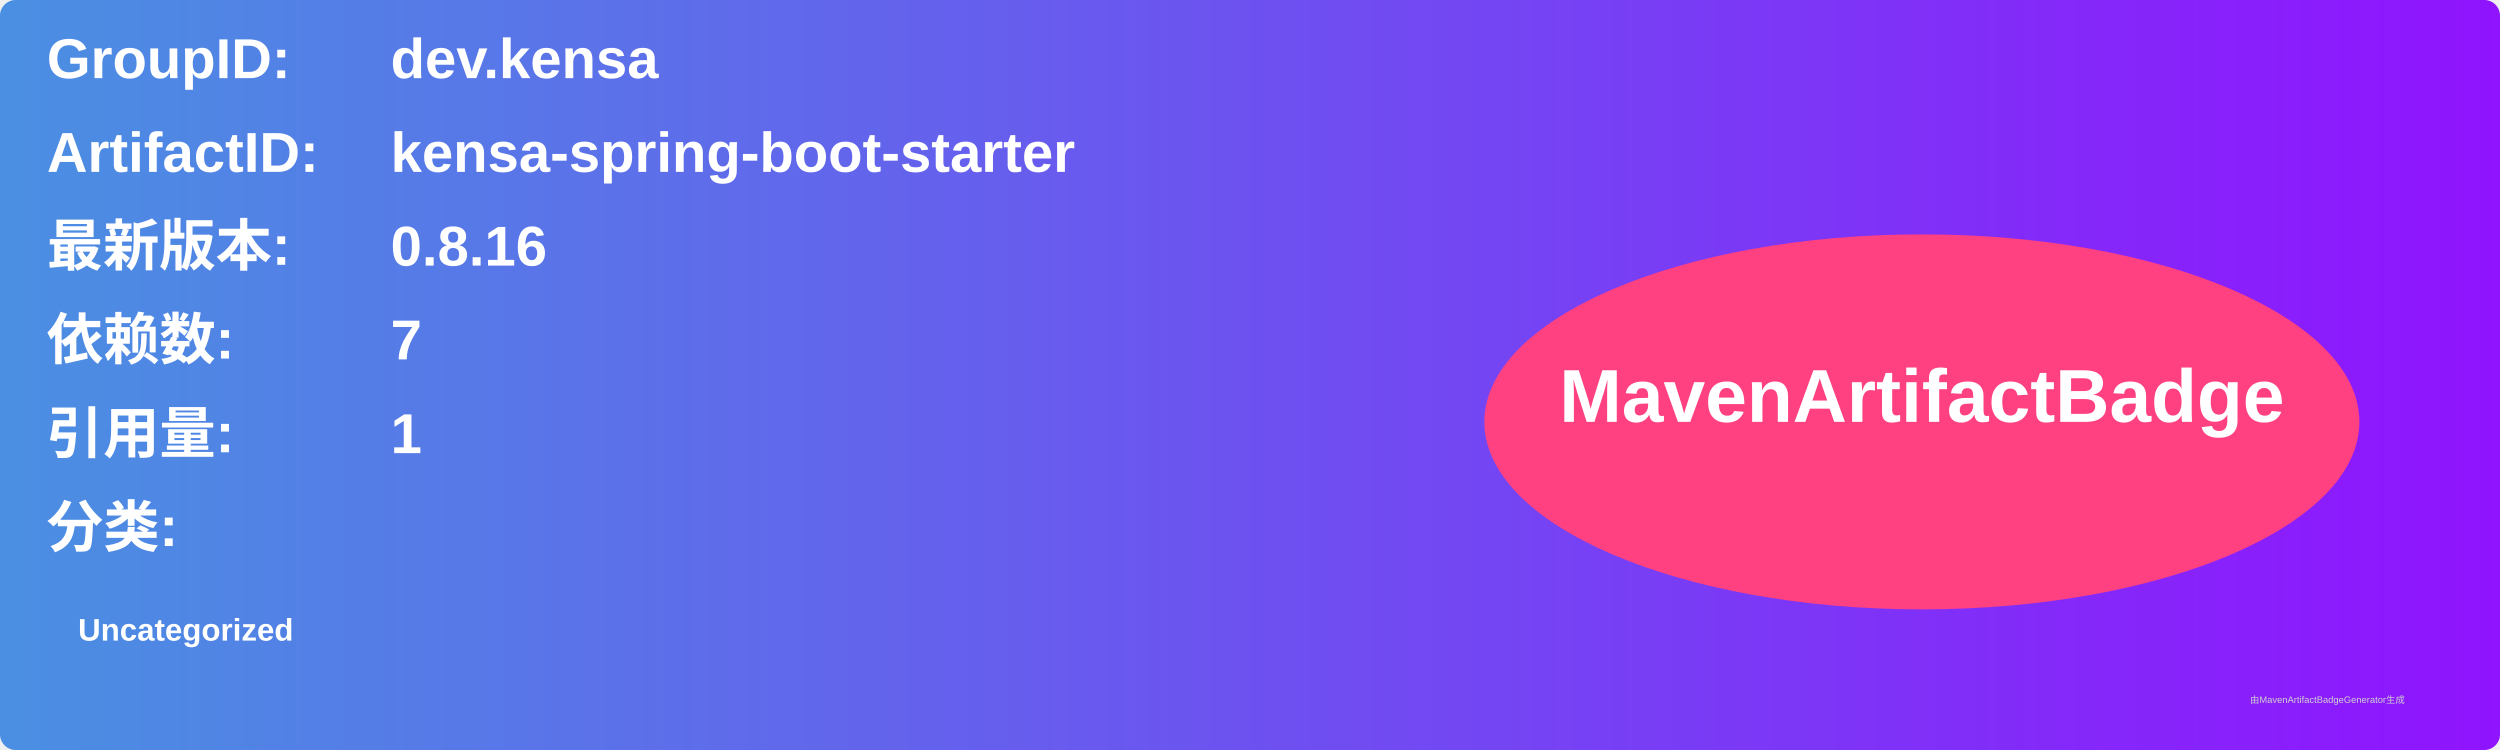
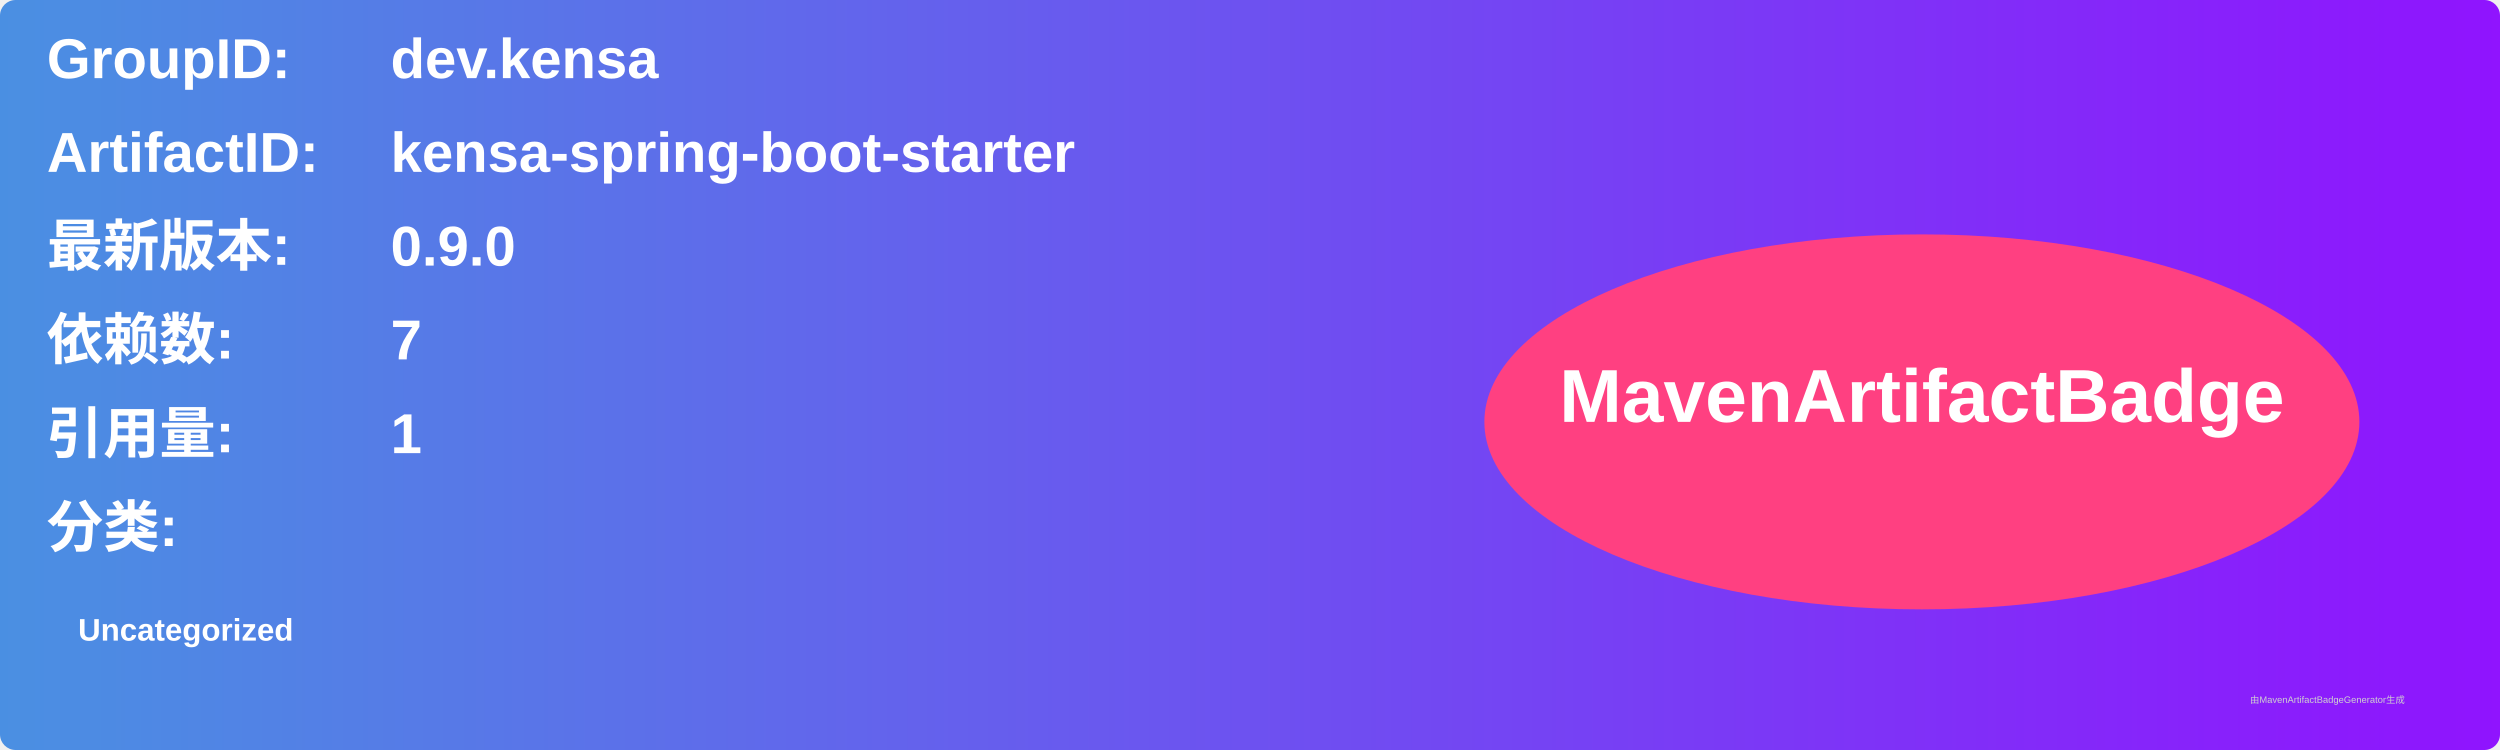
<svg xmlns="http://www.w3.org/2000/svg" width="800" height="240" viewBox="0 0 800 240">
  <linearGradient id="grad" x1="0%" y1="0%" x2="100%" y2="0%">
    <stop offset="0%" stop-color="#4a90e2" />
    <stop offset="100%" stop-color="#9013fe" />
  </linearGradient>
  <rect width="100%" height="100%" rx="5" ry="5" fill="url(#grad)" />
  <g transform="translate(15, 15)">
    <text x="0" y="10" font-family="Arial" font-size="18" fill="white" font-weight="bold" width="260">GroupID:</text>
    <text x="110" y="10" font-family="Arial" font-size="18" fill="white" font-weight="bold" width="460">dev.kensa</text>
    <text x="0" y="40" font-family="Arial" font-size="18" fill="white" font-weight="bold" width="260">ArtifactID:</text>
    <text x="110" y="40" font-family="Arial" font-size="18" fill="white" font-weight="bold" width="460">kensa-spring-boot-starter</text>
    <text x="0" y="70" font-family="Arial" font-size="18" fill="white" font-weight="bold">最新版本:</text>
    <text x="110" y="70" font-family="Arial" font-size="18" fill="white" font-weight="bold">
-       <tspan font-weight="bold">0.8.16</tspan>
+       <tspan font-weight="bold">0.9.0</tspan>
    </text>
    <text x="0" y="100" font-family="Arial" font-size="18" fill="white" font-weight="bold">依赖数: </text>
    <text x="110" y="100" font-family="Arial" font-size="18" fill="white">
      <tspan font-weight="bold">7</tspan>
    </text>
    <text x="0" y="130" font-family="Arial" font-size="18" fill="white" font-weight="bold">引用量: </text>
    <text x="110" y="130" font-family="Arial" font-size="18" fill="white">
      <tspan font-weight="bold">1</tspan>
    </text>
    <text x="0" y="160" font-family="Arial" font-size="18" fill="white" font-weight="bold">分类:</text>
    <text x="10" y="190" font-family="Arial" font-size="10" fill="white">
      <tspan font-weight="bold">Uncategorized</tspan>
    </text>
    <ellipse cx="600" cy="120" rx="140" ry="60" fill="#ff4081" />
    <text x="600" y="120" text-anchor="middle" font-family="Arial" font-size="24" fill="white" font-weight="bold">MavenArtifactBadge</text>
  </g>
  <text x="720" y="225" font-family="Arial" font-size="3" fill="#d0d0d0">由MavenArtifactBadgeGenerator生成</text>
</svg>
